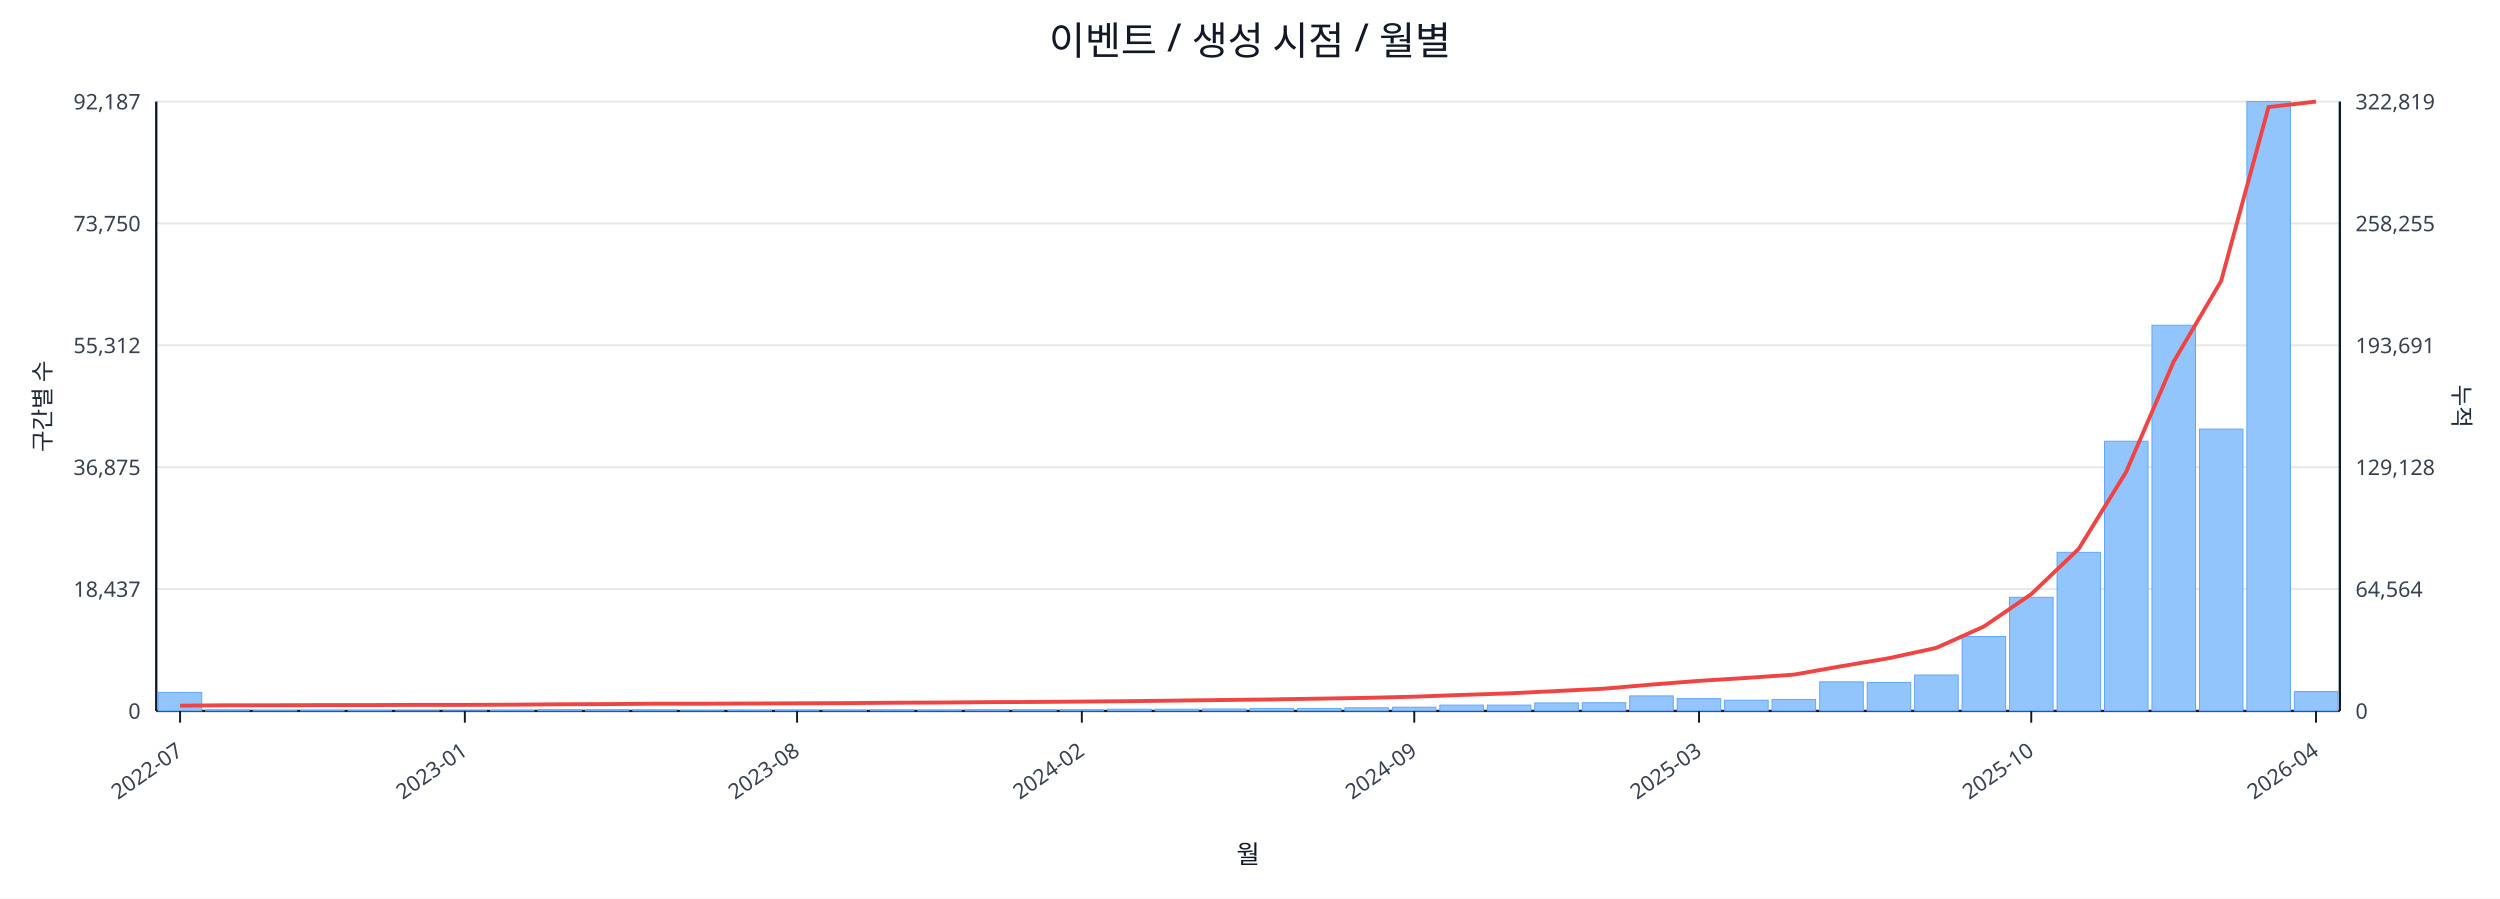
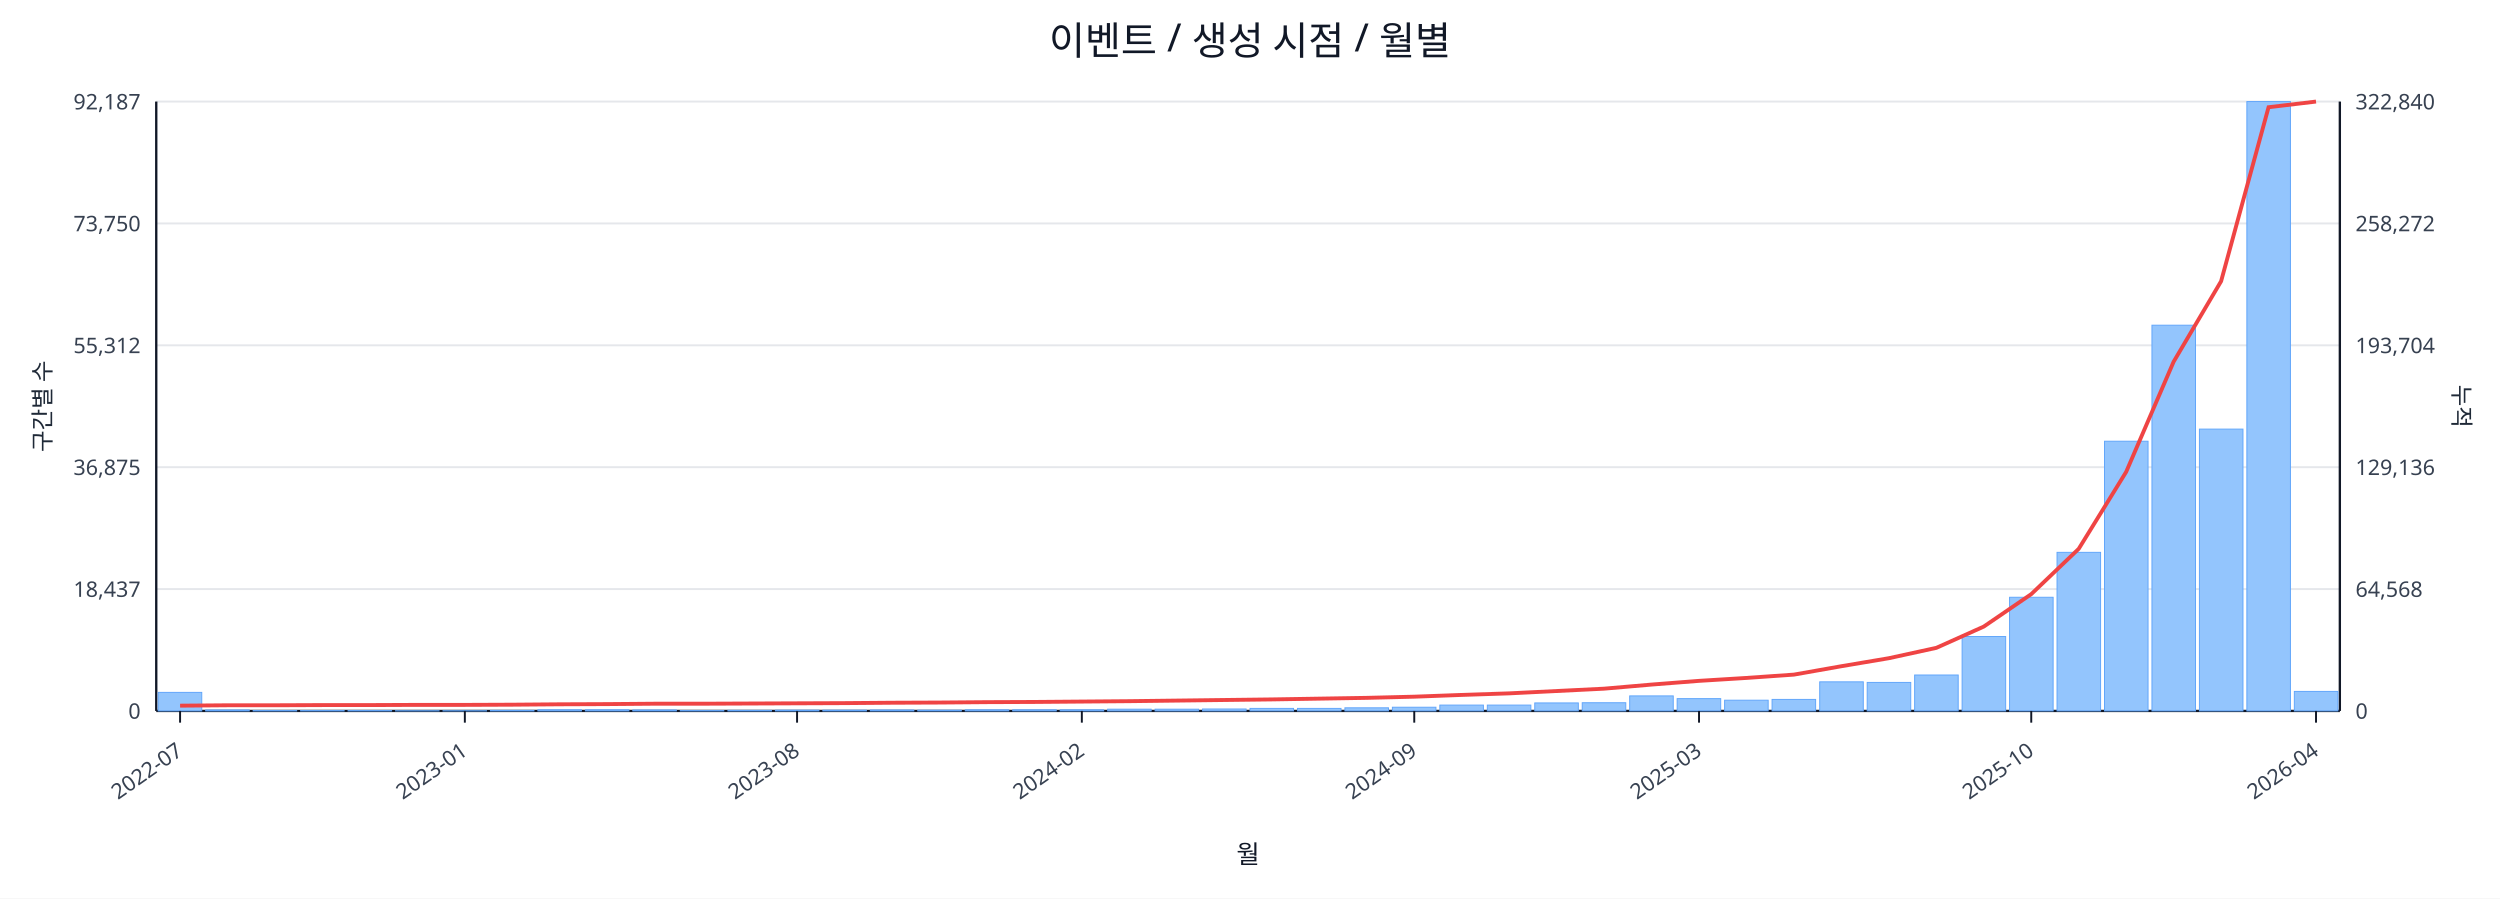
<svg xmlns="http://www.w3.org/2000/svg" width="1280" height="460" viewBox="0 0 1280 460">
  <rect x="0" y="0" width="100%" height="100%" fill="#ffffff" />
  <text x="640.0" y="28" font-size="20" text-anchor="middle" font-family="sans-serif" fill="#111827">이벤트 / 생성 시점 / 월별</text>
  <line x1="80.0" y1="52.0" x2="1198.0" y2="52.0" stroke="#e5e7eb" stroke-width="1" />
  <text x="72.0" y="56.0" font-size="11" text-anchor="end" font-family="sans-serif" fill="#374151">92,187</text>
-   <text x="1206.0" y="56.0" font-size="11" text-anchor="start" font-family="sans-serif" fill="#374151">322,819</text>
+   <text x="1206.0" y="56.0" font-size="11" text-anchor="start" font-family="sans-serif" fill="#374151">322,840</text>
  <line x1="80.0" y1="114.4" x2="1198.0" y2="114.4" stroke="#e5e7eb" stroke-width="1" />
  <text x="72.0" y="118.4" font-size="11" text-anchor="end" font-family="sans-serif" fill="#374151">73,750</text>
-   <text x="1206.0" y="118.4" font-size="11" text-anchor="start" font-family="sans-serif" fill="#374151">258,255</text>
+   <text x="1206.0" y="118.4" font-size="11" text-anchor="start" font-family="sans-serif" fill="#374151">258,272</text>
  <line x1="80.0" y1="176.8" x2="1198.0" y2="176.8" stroke="#e5e7eb" stroke-width="1" />
  <text x="72.0" y="180.8" font-size="11" text-anchor="end" font-family="sans-serif" fill="#374151">55,312</text>
-   <text x="1206.0" y="180.8" font-size="11" text-anchor="start" font-family="sans-serif" fill="#374151">193,691</text>
+   <text x="1206.0" y="180.8" font-size="11" text-anchor="start" font-family="sans-serif" fill="#374151">193,704</text>
  <line x1="80.0" y1="239.2" x2="1198.0" y2="239.2" stroke="#e5e7eb" stroke-width="1" />
  <text x="72.0" y="243.2" font-size="11" text-anchor="end" font-family="sans-serif" fill="#374151">36,875</text>
-   <text x="1206.0" y="243.2" font-size="11" text-anchor="start" font-family="sans-serif" fill="#374151">129,128</text>
+   <text x="1206.0" y="243.2" font-size="11" text-anchor="start" font-family="sans-serif" fill="#374151">129,136</text>
  <line x1="80.0" y1="301.6" x2="1198.0" y2="301.6" stroke="#e5e7eb" stroke-width="1" />
  <text x="72.0" y="305.6" font-size="11" text-anchor="end" font-family="sans-serif" fill="#374151">18,437</text>
-   <text x="1206.0" y="305.6" font-size="11" text-anchor="start" font-family="sans-serif" fill="#374151">64,564</text>
+   <text x="1206.0" y="305.6" font-size="11" text-anchor="start" font-family="sans-serif" fill="#374151">64,568</text>
  <line x1="80.0" y1="364.0" x2="1198.0" y2="364.0" stroke="#e5e7eb" stroke-width="1" />
  <text x="72.0" y="368.0" font-size="11" text-anchor="end" font-family="sans-serif" fill="#374151">0</text>
  <text x="1206.0" y="368.0" font-size="11" text-anchor="start" font-family="sans-serif" fill="#374151">0</text>
  <line x1="80.0" y1="364.0" x2="1198.0" y2="364.0" stroke="#111827" stroke-width="1.2" />
  <line x1="80.0" y1="52.0" x2="80.0" y2="364.0" stroke="#111827" stroke-width="1.2" />
  <line x1="1198.0" y1="52.0" x2="1198.0" y2="364.0" stroke="#111827" stroke-width="1.2" />
  <rect x="81.0" y="354.5" width="22.3" height="9.5" fill="#93c5fd" stroke="#60a5fa" stroke-width="0.5" />
  <rect x="105.3" y="363.5" width="22.3" height="0.5" fill="#93c5fd" stroke="#60a5fa" stroke-width="0.5" />
  <rect x="129.6" y="363.8" width="22.3" height="0.2" fill="#93c5fd" stroke="#60a5fa" stroke-width="0.5" />
  <rect x="153.9" y="363.8" width="22.3" height="0.2" fill="#93c5fd" stroke="#60a5fa" stroke-width="0.5" />
  <rect x="178.2" y="363.8" width="22.3" height="0.2" fill="#93c5fd" stroke="#60a5fa" stroke-width="0.5" />
  <rect x="202.5" y="363.9" width="22.3" height="0.1" fill="#93c5fd" stroke="#60a5fa" stroke-width="0.5" />
  <rect x="226.8" y="363.9" width="22.3" height="0.1" fill="#93c5fd" stroke="#60a5fa" stroke-width="0.5" />
  <rect x="251.1" y="363.7" width="22.3" height="0.3" fill="#93c5fd" stroke="#60a5fa" stroke-width="0.5" />
  <rect x="275.4" y="363.4" width="22.3" height="0.6" fill="#93c5fd" stroke="#60a5fa" stroke-width="0.5" />
  <rect x="299.7" y="363.4" width="22.3" height="0.6" fill="#93c5fd" stroke="#60a5fa" stroke-width="0.5" />
  <rect x="324.0" y="363.5" width="22.3" height="0.5" fill="#93c5fd" stroke="#60a5fa" stroke-width="0.5" />
  <rect x="348.3" y="363.8" width="22.3" height="0.2" fill="#93c5fd" stroke="#60a5fa" stroke-width="0.5" />
  <rect x="372.7" y="363.7" width="22.3" height="0.3" fill="#93c5fd" stroke="#60a5fa" stroke-width="0.5" />
  <rect x="397.0" y="363.6" width="22.3" height="0.4" fill="#93c5fd" stroke="#60a5fa" stroke-width="0.5" />
  <rect x="421.3" y="363.6" width="22.3" height="0.4" fill="#93c5fd" stroke="#60a5fa" stroke-width="0.5" />
  <rect x="445.6" y="363.5" width="22.3" height="0.5" fill="#93c5fd" stroke="#60a5fa" stroke-width="0.5" />
  <rect x="469.9" y="363.6" width="22.3" height="0.4" fill="#93c5fd" stroke="#60a5fa" stroke-width="0.5" />
  <rect x="494.2" y="363.4" width="22.3" height="0.6" fill="#93c5fd" stroke="#60a5fa" stroke-width="0.5" />
  <rect x="518.5" y="363.4" width="22.3" height="0.6" fill="#93c5fd" stroke="#60a5fa" stroke-width="0.5" />
  <rect x="542.8" y="363.4" width="22.3" height="0.6" fill="#93c5fd" stroke="#60a5fa" stroke-width="0.5" />
  <rect x="567.1" y="363.1" width="22.3" height="0.9" fill="#93c5fd" stroke="#60a5fa" stroke-width="0.5" />
  <rect x="591.4" y="363.1" width="22.3" height="0.9" fill="#93c5fd" stroke="#60a5fa" stroke-width="0.5" />
  <rect x="615.7" y="363.0" width="22.3" height="1.0" fill="#93c5fd" stroke="#60a5fa" stroke-width="0.5" />
  <rect x="640.0" y="362.7" width="22.3" height="1.3" fill="#93c5fd" stroke="#60a5fa" stroke-width="0.5" />
  <rect x="664.3" y="362.7" width="22.3" height="1.3" fill="#93c5fd" stroke="#60a5fa" stroke-width="0.5" />
  <rect x="688.6" y="362.4" width="22.3" height="1.6" fill="#93c5fd" stroke="#60a5fa" stroke-width="0.5" />
  <rect x="712.9" y="362.1" width="22.3" height="1.9" fill="#93c5fd" stroke="#60a5fa" stroke-width="0.5" />
  <rect x="737.2" y="361.0" width="22.3" height="3.0" fill="#93c5fd" stroke="#60a5fa" stroke-width="0.5" />
  <rect x="761.5" y="361.0" width="22.3" height="3.0" fill="#93c5fd" stroke="#60a5fa" stroke-width="0.5" />
  <rect x="785.8" y="359.9" width="22.3" height="4.1" fill="#93c5fd" stroke="#60a5fa" stroke-width="0.5" />
  <rect x="810.1" y="359.8" width="22.3" height="4.2" fill="#93c5fd" stroke="#60a5fa" stroke-width="0.5" />
  <rect x="834.4" y="356.3" width="22.3" height="7.7" fill="#93c5fd" stroke="#60a5fa" stroke-width="0.5" />
  <rect x="858.7" y="357.7" width="22.3" height="6.3" fill="#93c5fd" stroke="#60a5fa" stroke-width="0.5" />
  <rect x="883.0" y="358.5" width="22.3" height="5.5" fill="#93c5fd" stroke="#60a5fa" stroke-width="0.5" />
  <rect x="907.3" y="358.1" width="22.3" height="5.9" fill="#93c5fd" stroke="#60a5fa" stroke-width="0.5" />
  <rect x="931.7" y="349.1" width="22.3" height="14.9" fill="#93c5fd" stroke="#60a5fa" stroke-width="0.5" />
  <rect x="956.0" y="349.4" width="22.3" height="14.6" fill="#93c5fd" stroke="#60a5fa" stroke-width="0.5" />
  <rect x="980.3" y="345.6" width="22.3" height="18.4" fill="#93c5fd" stroke="#60a5fa" stroke-width="0.5" />
  <rect x="1004.6" y="325.9" width="22.3" height="38.1" fill="#93c5fd" stroke="#60a5fa" stroke-width="0.5" />
  <rect x="1028.9" y="305.8" width="22.3" height="58.2" fill="#93c5fd" stroke="#60a5fa" stroke-width="0.5" />
  <rect x="1053.2" y="282.8" width="22.3" height="81.2" fill="#93c5fd" stroke="#60a5fa" stroke-width="0.5" />
  <rect x="1077.5" y="225.9" width="22.3" height="138.1" fill="#93c5fd" stroke="#60a5fa" stroke-width="0.5" />
  <rect x="1101.8" y="166.5" width="22.3" height="197.5" fill="#93c5fd" stroke="#60a5fa" stroke-width="0.5" />
  <rect x="1126.1" y="219.7" width="22.3" height="144.3" fill="#93c5fd" stroke="#60a5fa" stroke-width="0.5" />
  <rect x="1150.4" y="52.0" width="22.3" height="312.0" fill="#93c5fd" stroke="#60a5fa" stroke-width="0.5" />
-   <rect x="1174.7" y="354.1" width="22.3" height="9.9" fill="#93c5fd" stroke="#60a5fa" stroke-width="0.5" />
-   <polyline fill="none" stroke="#ef4444" stroke-width="2" points="92.2,361.3 116.5,361.1 140.8,361.1 165.1,361.0 189.4,361.0 213.7,360.9 238.0,360.9 262.3,360.8 286.6,360.6 310.9,360.5 335.2,360.3 359.5,360.3 383.8,360.2 408.1,360.1 432.4,360.0 456.7,359.8 481.0,359.7 505.3,359.5 529.6,359.4 553.9,359.2 578.2,359.0 602.5,358.7 626.8,358.4 651.2,358.1 675.5,357.7 699.8,357.3 724.1,356.7 748.4,355.8 772.7,355.0 797.0,353.8 821.3,352.6 845.6,350.5 869.9,348.6 894.2,347.1 918.5,345.4 942.8,341.1 967.1,337.0 991.4,331.7 1015.7,320.8 1040.0,304.2 1064.3,281.0 1088.6,241.6 1112.9,185.2 1137.2,143.9 1161.5,54.8 1185.8,52.0" />
+   <rect x="1174.7" y="354.0" width="22.3" height="10.0" fill="#93c5fd" stroke="#60a5fa" stroke-width="0.5" />
+   <polyline fill="none" stroke="#ef4444" stroke-width="2" points="92.2,361.3 116.5,361.1 140.8,361.1 165.1,361.0 189.4,361.0 213.7,360.9 238.0,360.9 262.3,360.8 286.6,360.6 310.9,360.5 335.2,360.3 359.5,360.3 383.8,360.2 408.1,360.1 432.4,360.0 456.7,359.8 481.0,359.7 505.3,359.5 529.6,359.4 553.9,359.2 578.2,359.0 602.5,358.7 626.8,358.4 651.2,358.1 675.5,357.7 699.8,357.3 724.1,356.7 748.4,355.8 772.7,355.0 797.0,353.8 821.3,352.6 845.6,350.5 869.9,348.6 894.2,347.1 918.5,345.4 942.8,341.1 967.1,337.0 991.4,331.7 1015.7,320.8 1040.0,304.2 1064.3,281.0 1088.6,241.6 1112.9,185.2 1137.2,144.0 1161.5,54.9 1185.8,52.0" />
  <line x1="92.2" y1="364.0" x2="92.2" y2="370.0" stroke="#111827" stroke-width="1" />
  <text x="94.2" y="386.0" font-size="11" text-anchor="end" transform="rotate(-35 94.2 386.0)" font-family="sans-serif" fill="#374151">2022-07</text>
  <line x1="238.0" y1="364.0" x2="238.0" y2="370.0" stroke="#111827" stroke-width="1" />
  <text x="240.0" y="386.0" font-size="11" text-anchor="end" transform="rotate(-35 240.0 386.0)" font-family="sans-serif" fill="#374151">2023-01</text>
  <line x1="408.1" y1="364.0" x2="408.1" y2="370.0" stroke="#111827" stroke-width="1" />
  <text x="410.1" y="386.0" font-size="11" text-anchor="end" transform="rotate(-35 410.1 386.0)" font-family="sans-serif" fill="#374151">2023-08</text>
  <line x1="553.9" y1="364.0" x2="553.9" y2="370.0" stroke="#111827" stroke-width="1" />
  <text x="555.9" y="386.0" font-size="11" text-anchor="end" transform="rotate(-35 555.9 386.0)" font-family="sans-serif" fill="#374151">2024-02</text>
  <line x1="724.1" y1="364.0" x2="724.1" y2="370.0" stroke="#111827" stroke-width="1" />
  <text x="726.1" y="386.0" font-size="11" text-anchor="end" transform="rotate(-35 726.1 386.0)" font-family="sans-serif" fill="#374151">2024-09</text>
  <line x1="869.9" y1="364.0" x2="869.9" y2="370.0" stroke="#111827" stroke-width="1" />
  <text x="871.9" y="386.0" font-size="11" text-anchor="end" transform="rotate(-35 871.9 386.0)" font-family="sans-serif" fill="#374151">2025-03</text>
  <line x1="1040.0" y1="364.0" x2="1040.0" y2="370.0" stroke="#111827" stroke-width="1" />
  <text x="1042.0" y="386.0" font-size="11" text-anchor="end" transform="rotate(-35 1042.0 386.0)" font-family="sans-serif" fill="#374151">2025-10</text>
  <line x1="1185.8" y1="364.0" x2="1185.8" y2="370.0" stroke="#111827" stroke-width="1" />
  <text x="1187.8" y="386.0" font-size="11" text-anchor="end" transform="rotate(-35 1187.8 386.0)" font-family="sans-serif" fill="#374151">2026-04</text>
  <text x="26" y="208.0" font-size="12" transform="rotate(-90 26 208.0)" text-anchor="middle" font-family="sans-serif" fill="#1f2937">구간별 수</text>
  <text x="1256.0" y="208.0" font-size="12" transform="rotate(90 1256.0 208.0)" text-anchor="middle" font-family="sans-serif" fill="#1f2937">누적</text>
  <text x="639.0" y="442.0" font-size="13" text-anchor="middle" font-family="sans-serif" fill="#111827">월</text>
</svg>
